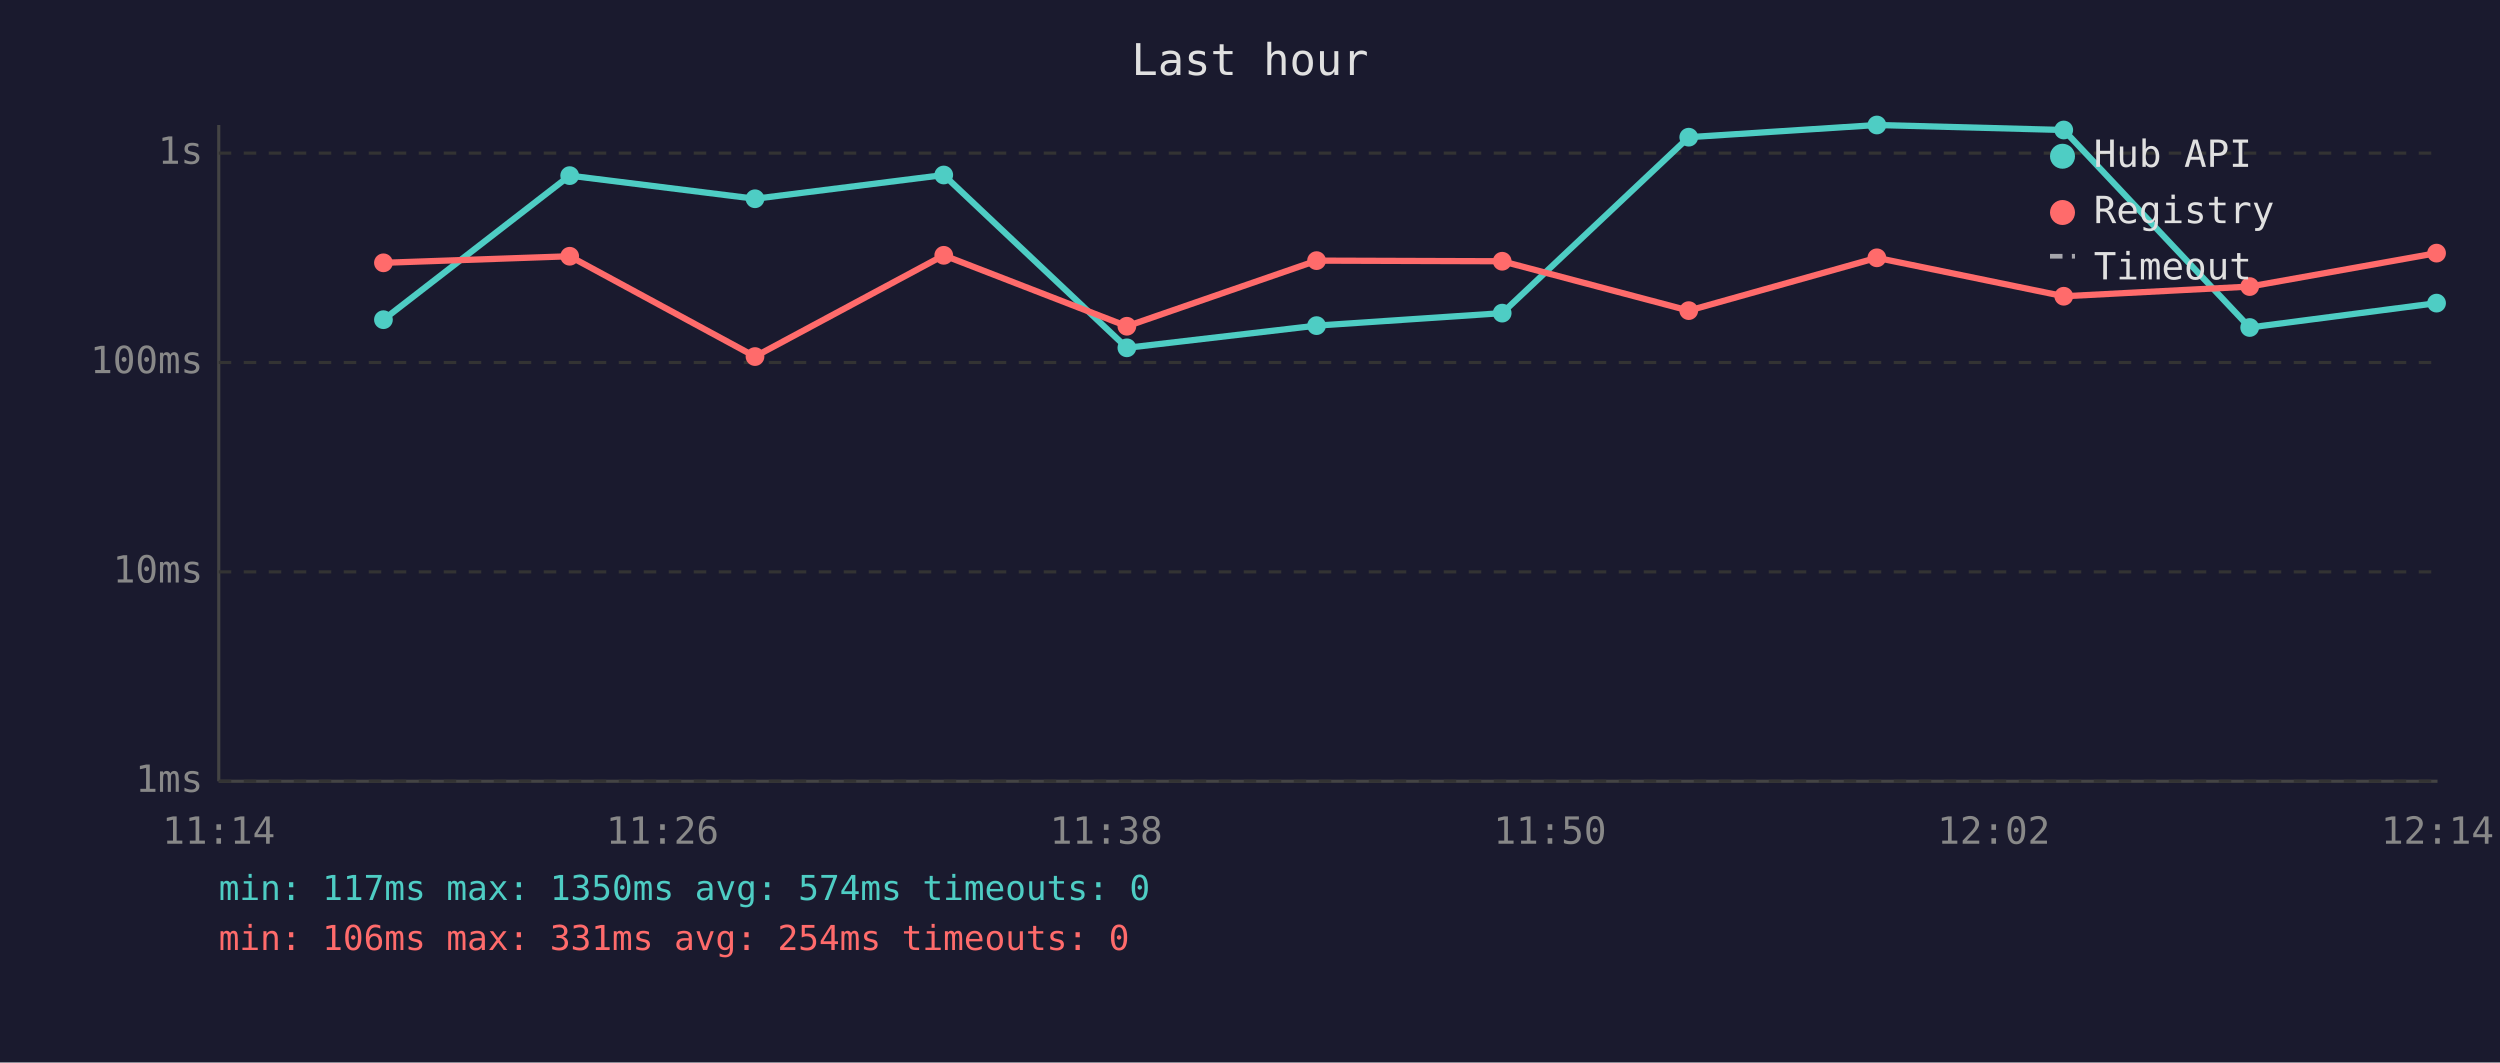
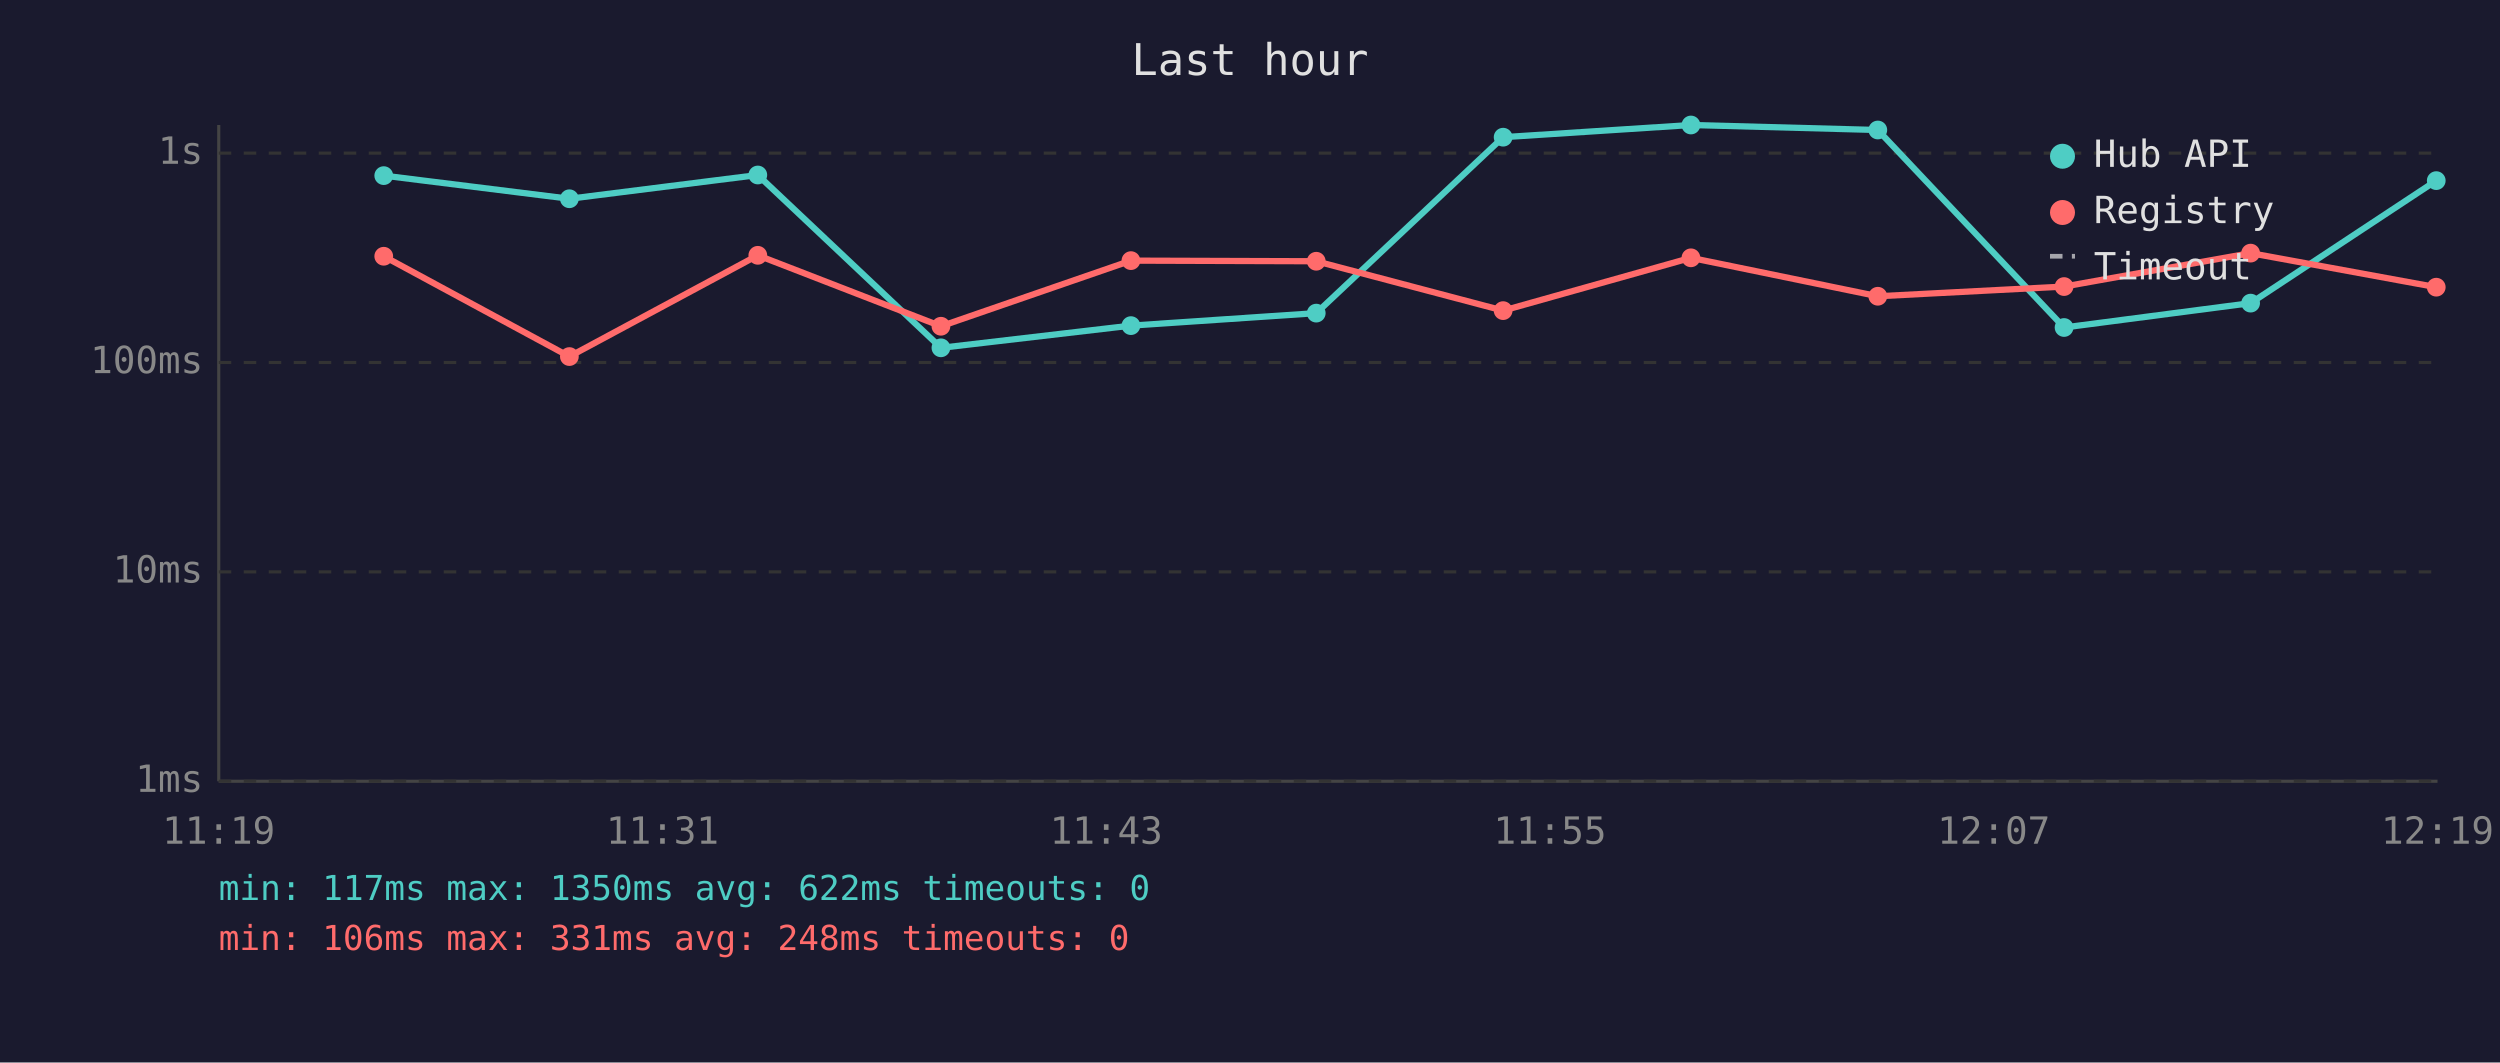
<svg xmlns="http://www.w3.org/2000/svg" viewBox="0 0 800 340" font-family="monospace" font-size="12">
  <rect width="800" height="340" fill="#1a1a2e" />
  <text x="400" y="24" fill="#e0e0e0" font-size="14" text-anchor="middle">Last hour</text>
  <line x1="70" y1="40" x2="70" y2="250" stroke="#444" stroke-width="1" />
  <line x1="70" y1="250" x2="780" y2="250" stroke="#444" stroke-width="1" />
  <line x1="70" y1="250" x2="780" y2="250" stroke="#333" stroke-width="1" stroke-dasharray="4" />
  <text x="65" y="250" fill="#888" text-anchor="end" dominant-baseline="middle">1ms</text>
  <line x1="70" y1="183" x2="780" y2="183" stroke="#333" stroke-width="1" stroke-dasharray="4" />
  <text x="65" y="183" fill="#888" text-anchor="end" dominant-baseline="middle">10ms</text>
  <line x1="70" y1="116" x2="780" y2="116" stroke="#333" stroke-width="1" stroke-dasharray="4" />
  <text x="65" y="116" fill="#888" text-anchor="end" dominant-baseline="middle">100ms</text>
  <line x1="70" y1="49" x2="780" y2="49" stroke="#333" stroke-width="1" stroke-dasharray="4" />
  <text x="65" y="49" fill="#888" text-anchor="end" dominant-baseline="middle">1s</text>
-   <text x="70" y="270" fill="#888" text-anchor="middle">11:14</text>
-   <text x="212" y="270" fill="#888" text-anchor="middle">11:26</text>
-   <text x="354" y="270" fill="#888" text-anchor="middle">11:38</text>
-   <text x="496" y="270" fill="#888" text-anchor="middle">11:50</text>
-   <text x="638" y="270" fill="#888" text-anchor="middle">12:02</text>
-   <text x="780" y="270" fill="#888" text-anchor="middle">12:14</text>
-   <polyline points="122.7,102.3 182.3,56.2 241.6,63.6 302.0,56.0 360.6,111.3 421.3,104.2 480.7,100.2 540.4,43.9 600.6,40.0 660.4,41.6 719.9,104.8 779.7,97.0" fill="none" stroke="#4ecdc4" stroke-width="2" opacity="1" />
-   <circle cx="122.7" cy="102.3" r="3" fill="#4ecdc4" />
-   <circle cx="182.3" cy="56.2" r="3" fill="#4ecdc4" />
-   <circle cx="241.6" cy="63.6" r="3" fill="#4ecdc4" />
-   <circle cx="302.0" cy="56.0" r="3" fill="#4ecdc4" />
-   <circle cx="360.6" cy="111.3" r="3" fill="#4ecdc4" />
-   <circle cx="421.3" cy="104.2" r="3" fill="#4ecdc4" />
-   <circle cx="480.7" cy="100.2" r="3" fill="#4ecdc4" />
-   <circle cx="540.4" cy="43.9" r="3" fill="#4ecdc4" />
-   <circle cx="600.6" cy="40.0" r="3" fill="#4ecdc4" />
-   <circle cx="660.4" cy="41.6" r="3" fill="#4ecdc4" />
-   <circle cx="719.9" cy="104.8" r="3" fill="#4ecdc4" />
-   <circle cx="779.7" cy="97.0" r="3" fill="#4ecdc4" />
-   <polyline points="122.7,84.1 182.3,82.0 241.6,114.1 302.0,81.7 360.6,104.4 421.3,83.4 480.7,83.6 540.4,99.4 600.6,82.5 660.4,94.8 719.9,91.7 779.7,81.0" fill="none" stroke="#ff6b6b" stroke-width="2" opacity="1" />
-   <circle cx="122.7" cy="84.1" r="3" fill="#ff6b6b" />
-   <circle cx="182.3" cy="82.0" r="3" fill="#ff6b6b" />
-   <circle cx="241.6" cy="114.1" r="3" fill="#ff6b6b" />
-   <circle cx="302.0" cy="81.7" r="3" fill="#ff6b6b" />
-   <circle cx="360.6" cy="104.4" r="3" fill="#ff6b6b" />
-   <circle cx="421.3" cy="83.4" r="3" fill="#ff6b6b" />
-   <circle cx="480.7" cy="83.6" r="3" fill="#ff6b6b" />
-   <circle cx="540.4" cy="99.4" r="3" fill="#ff6b6b" />
-   <circle cx="600.6" cy="82.5" r="3" fill="#ff6b6b" />
-   <circle cx="660.4" cy="94.8" r="3" fill="#ff6b6b" />
-   <circle cx="719.9" cy="91.7" r="3" fill="#ff6b6b" />
-   <circle cx="779.7" cy="81.0" r="3" fill="#ff6b6b" />
+   <text x="70" y="270" fill="#888" text-anchor="middle">11:19</text>
+   <text x="212" y="270" fill="#888" text-anchor="middle">11:31</text>
+   <text x="354" y="270" fill="#888" text-anchor="middle">11:43</text>
+   <text x="496" y="270" fill="#888" text-anchor="middle">11:55</text>
+   <text x="638" y="270" fill="#888" text-anchor="middle">12:07</text>
+   <text x="780" y="270" fill="#888" text-anchor="middle">12:19</text>
+   <polyline points="122.8,56.2 182.2,63.6 242.5,56.0 301.1,111.3 361.9,104.2 421.2,100.2 481.0,43.9 541.1,40.0 600.9,41.6 660.5,104.8 720.2,97.0 779.6,57.8" fill="none" stroke="#4ecdc4" stroke-width="2" opacity="1" />
+   <circle cx="122.8" cy="56.2" r="3" fill="#4ecdc4" />
+   <circle cx="182.2" cy="63.6" r="3" fill="#4ecdc4" />
+   <circle cx="242.5" cy="56.0" r="3" fill="#4ecdc4" />
+   <circle cx="301.1" cy="111.3" r="3" fill="#4ecdc4" />
+   <circle cx="361.9" cy="104.2" r="3" fill="#4ecdc4" />
+   <circle cx="421.2" cy="100.2" r="3" fill="#4ecdc4" />
+   <circle cx="481.0" cy="43.9" r="3" fill="#4ecdc4" />
+   <circle cx="541.1" cy="40.0" r="3" fill="#4ecdc4" />
+   <circle cx="600.9" cy="41.6" r="3" fill="#4ecdc4" />
+   <circle cx="660.5" cy="104.8" r="3" fill="#4ecdc4" />
+   <circle cx="720.2" cy="97.0" r="3" fill="#4ecdc4" />
+   <circle cx="779.6" cy="57.8" r="3" fill="#4ecdc4" />
+   <polyline points="122.8,82.0 182.2,114.1 242.5,81.7 301.1,104.4 361.9,83.4 421.2,83.6 481.0,99.4 541.1,82.5 600.9,94.8 660.5,91.7 720.2,81.0 779.6,91.9" fill="none" stroke="#ff6b6b" stroke-width="2" opacity="1" />
+   <circle cx="122.8" cy="82.0" r="3" fill="#ff6b6b" />
+   <circle cx="182.2" cy="114.1" r="3" fill="#ff6b6b" />
+   <circle cx="242.5" cy="81.7" r="3" fill="#ff6b6b" />
+   <circle cx="301.1" cy="104.4" r="3" fill="#ff6b6b" />
+   <circle cx="361.9" cy="83.4" r="3" fill="#ff6b6b" />
+   <circle cx="421.2" cy="83.6" r="3" fill="#ff6b6b" />
+   <circle cx="481.0" cy="99.4" r="3" fill="#ff6b6b" />
+   <circle cx="541.1" cy="82.5" r="3" fill="#ff6b6b" />
+   <circle cx="600.9" cy="94.8" r="3" fill="#ff6b6b" />
+   <circle cx="660.5" cy="91.7" r="3" fill="#ff6b6b" />
+   <circle cx="720.2" cy="81.0" r="3" fill="#ff6b6b" />
+   <circle cx="779.6" cy="91.9" r="3" fill="#ff6b6b" />
  <circle cx="660" cy="50" r="4" fill="#4ecdc4" />
  <text x="670" y="50" fill="#e0e0e0" dominant-baseline="middle">Hub API</text>
  <circle cx="660" cy="68" r="4" fill="#ff6b6b" />
  <text x="670" y="68" fill="#e0e0e0" dominant-baseline="middle">Registry</text>
  <line x1="656" y1="82" x2="664" y2="82" stroke="#e0e0e0" stroke-width="1.5" stroke-dasharray="4,3" opacity="0.7" />
  <text x="670" y="86" fill="#e0e0e0" dominant-baseline="middle">Timeout</text>
-   <text x="70" y="288" fill="#4ecdc4" font-size="11">min: 117ms  max: 1350ms  avg: 574ms  timeouts: 0</text>
-   <text x="70" y="304" fill="#ff6b6b" font-size="11">min: 106ms  max: 331ms  avg: 254ms  timeouts: 0</text>
+   <text x="70" y="288" fill="#4ecdc4" font-size="11">min: 117ms  max: 1350ms  avg: 622ms  timeouts: 0</text>
+   <text x="70" y="304" fill="#ff6b6b" font-size="11">min: 106ms  max: 331ms  avg: 248ms  timeouts: 0</text>
</svg>
